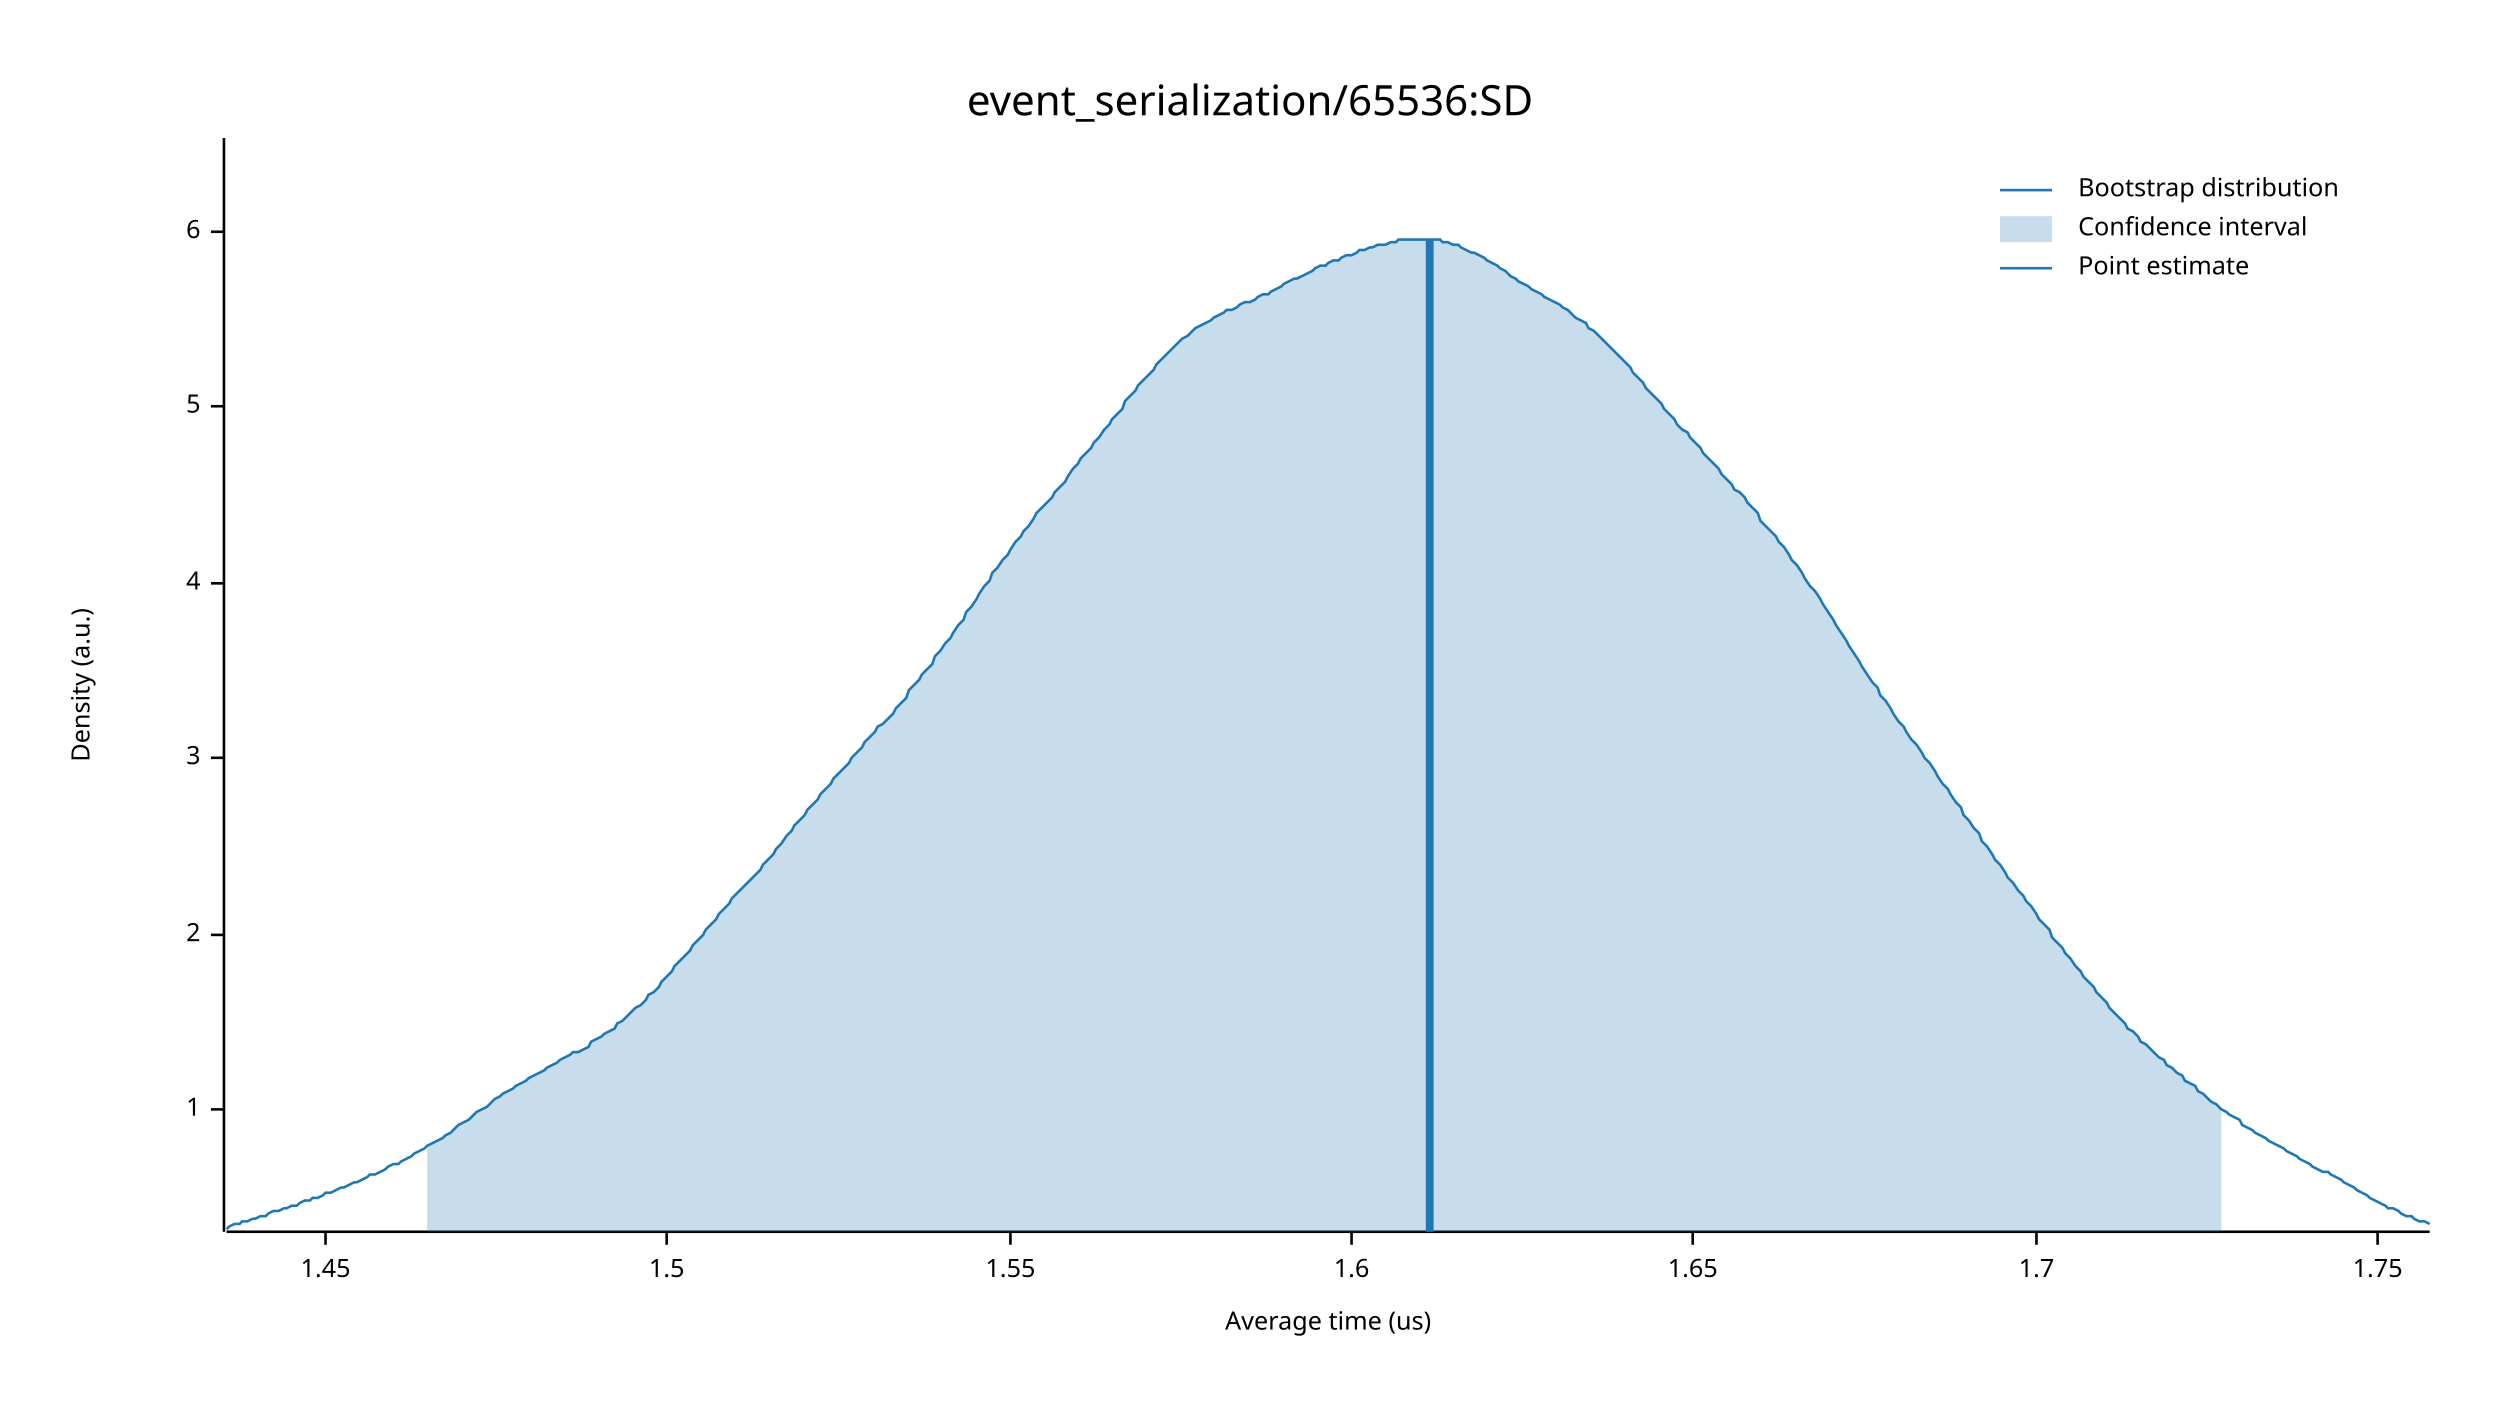
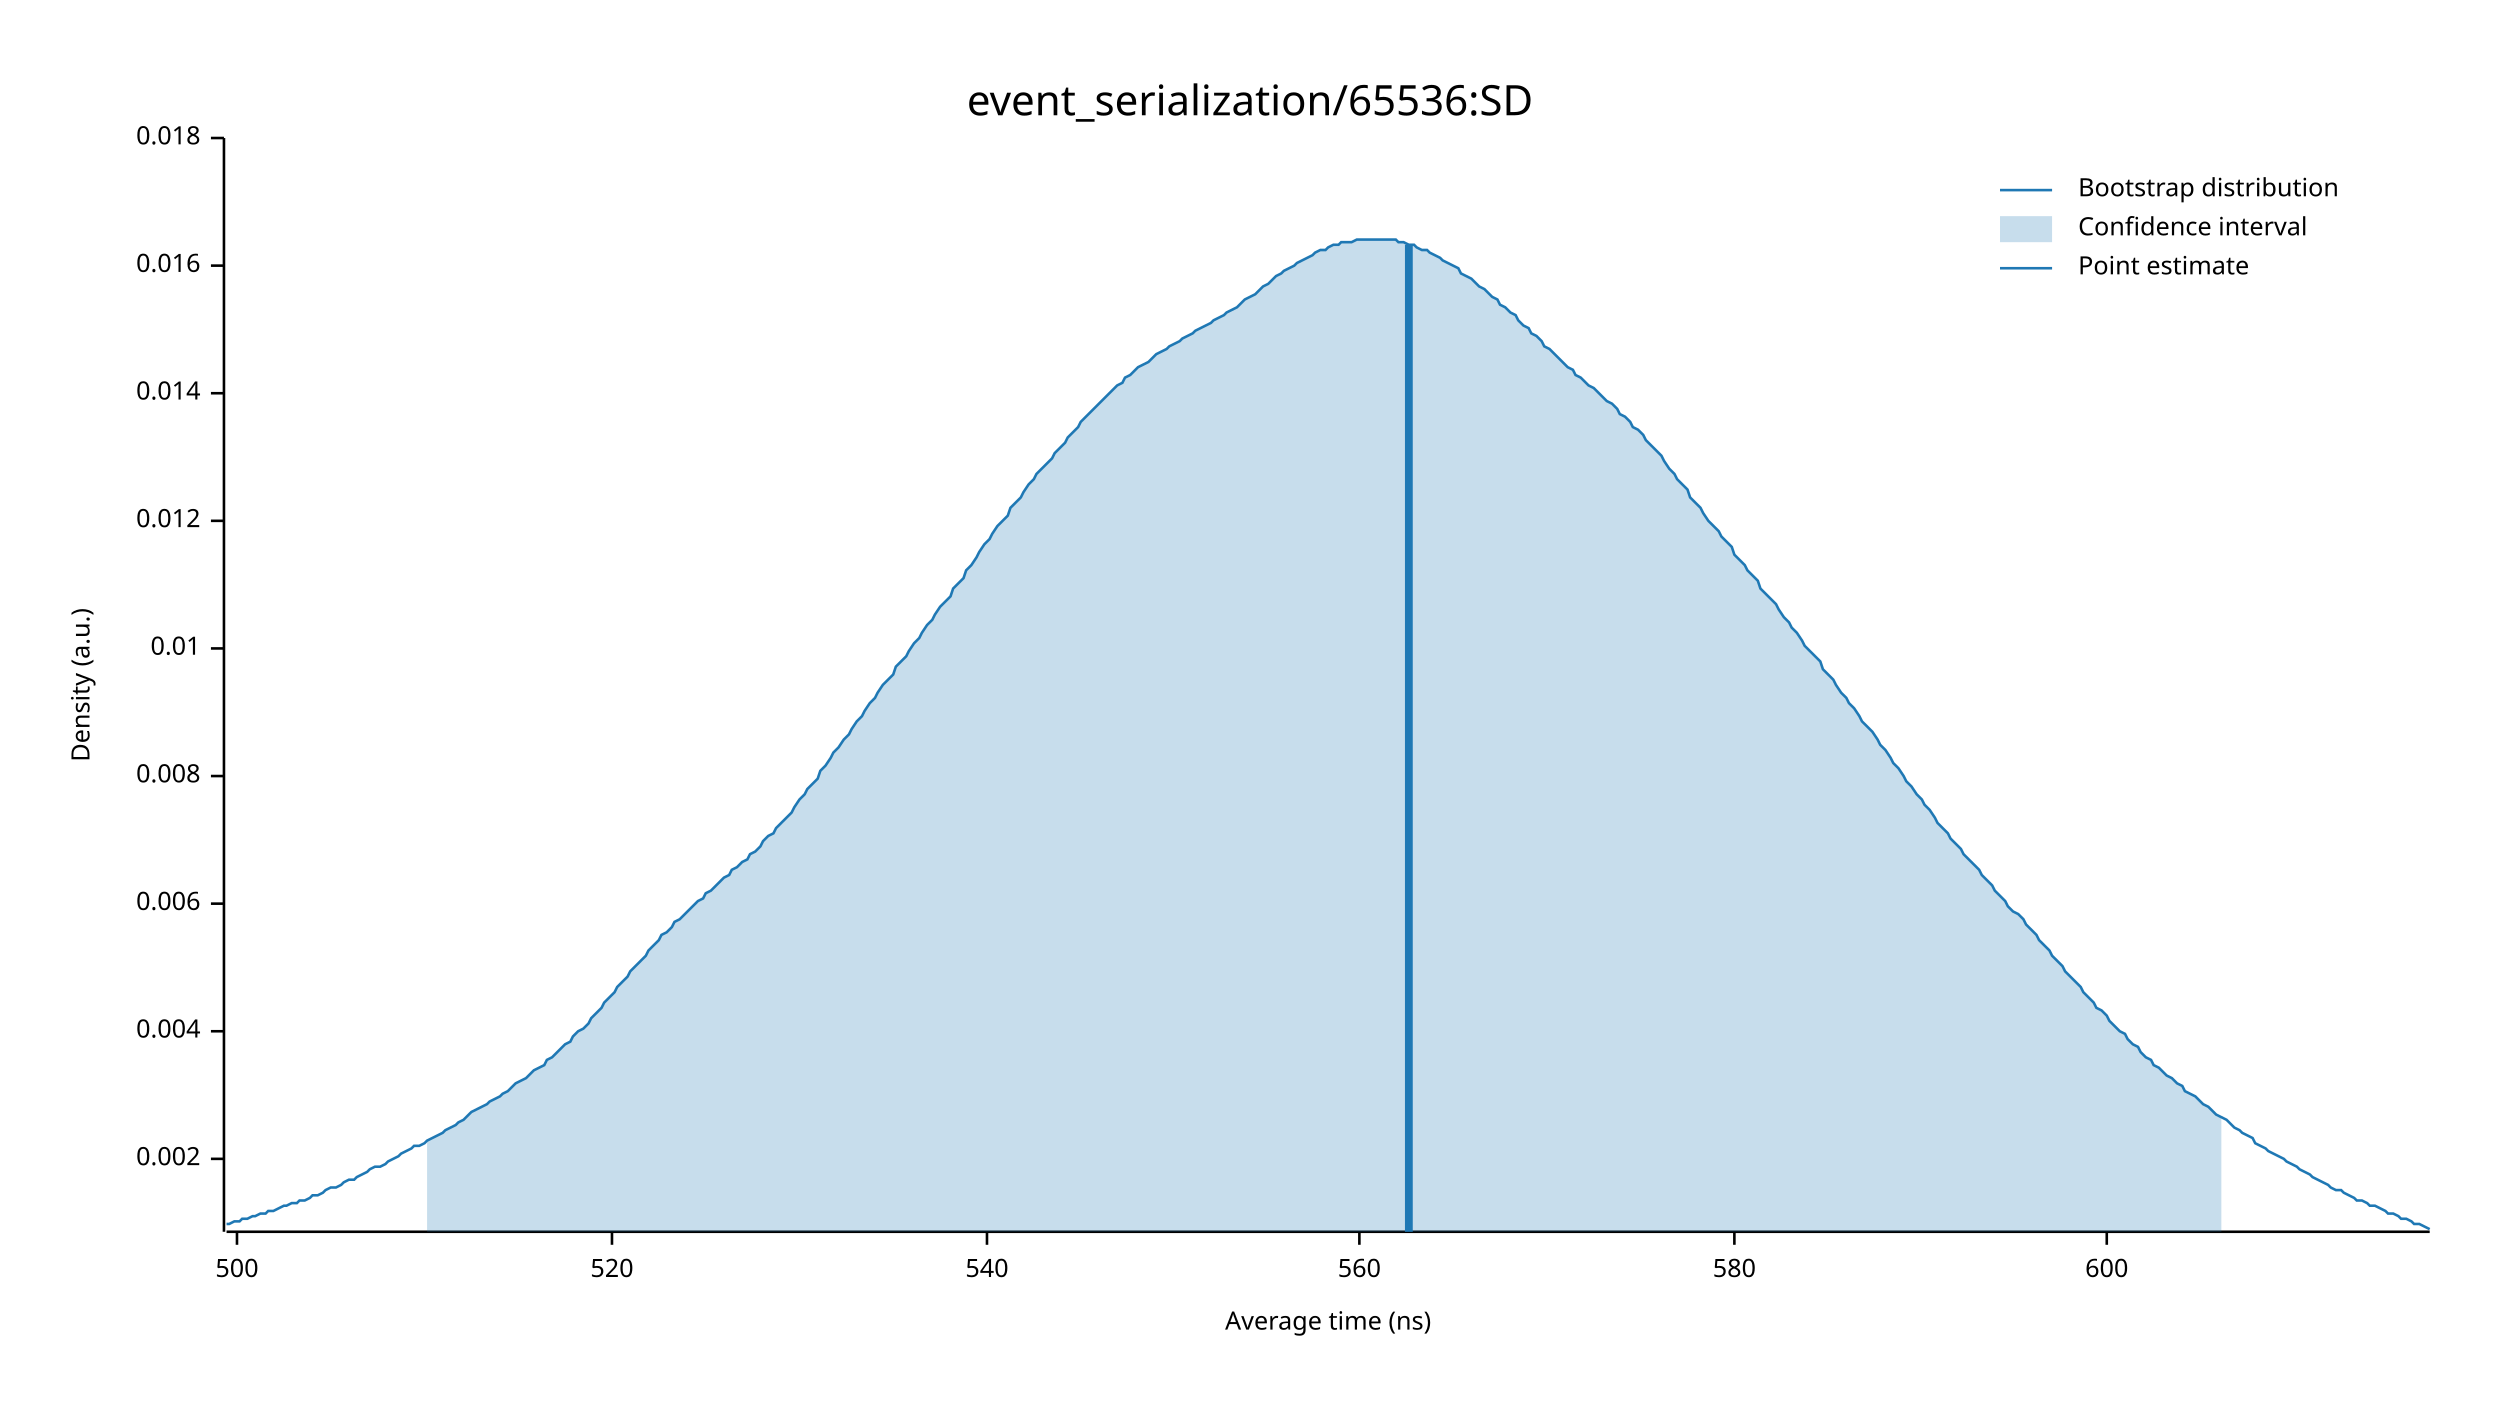
<svg xmlns="http://www.w3.org/2000/svg" width="960" height="540" viewBox="0 0 960 540">
  <text x="480" y="32" dy="0.76em" text-anchor="middle" font-family="sans-serif" font-size="16.129" opacity="1" fill="#000000">
event_serialization/65536:SD
</text>
  <text x="27" y="263" dy="0.76em" text-anchor="middle" font-family="sans-serif" font-size="9.677" opacity="1" fill="#000000" transform="rotate(270, 27, 263)">
Density (a.u.)
</text>
  <text x="510" y="513" dy="-0.5ex" text-anchor="middle" font-family="sans-serif" font-size="9.677" opacity="1" fill="#000000">
- Average time (us)
+ Average time (ns)
</text>
  <polyline fill="none" opacity="1" stroke="#000000" stroke-width="1" points="86,53 86,473 " />
-   <text x="77" y="426" dy="0.5ex" text-anchor="end" font-family="sans-serif" font-size="9.677" opacity="1" fill="#000000">
- 1
+   <text x="77" y="445" dy="0.5ex" text-anchor="end" font-family="sans-serif" font-size="9.677" opacity="1" fill="#000000">
+ 0.002
</text>
-   <polyline fill="none" opacity="1" stroke="#000000" stroke-width="1" points="81,426 86,426 " />
-   <text x="77" y="359" dy="0.5ex" text-anchor="end" font-family="sans-serif" font-size="9.677" opacity="1" fill="#000000">
- 2
+   <polyline fill="none" opacity="1" stroke="#000000" stroke-width="1" points="81,445 86,445 " />
+   <text x="77" y="396" dy="0.5ex" text-anchor="end" font-family="sans-serif" font-size="9.677" opacity="1" fill="#000000">
+ 0.004
</text>
-   <polyline fill="none" opacity="1" stroke="#000000" stroke-width="1" points="81,359 86,359 " />
-   <text x="77" y="291" dy="0.5ex" text-anchor="end" font-family="sans-serif" font-size="9.677" opacity="1" fill="#000000">
- 3
+   <polyline fill="none" opacity="1" stroke="#000000" stroke-width="1" points="81,396 86,396 " />
+   <text x="77" y="347" dy="0.5ex" text-anchor="end" font-family="sans-serif" font-size="9.677" opacity="1" fill="#000000">
+ 0.006
</text>
-   <polyline fill="none" opacity="1" stroke="#000000" stroke-width="1" points="81,291 86,291 " />
-   <text x="77" y="224" dy="0.5ex" text-anchor="end" font-family="sans-serif" font-size="9.677" opacity="1" fill="#000000">
- 4
+   <polyline fill="none" opacity="1" stroke="#000000" stroke-width="1" points="81,347 86,347 " />
+   <text x="77" y="298" dy="0.5ex" text-anchor="end" font-family="sans-serif" font-size="9.677" opacity="1" fill="#000000">
+ 0.008
</text>
-   <polyline fill="none" opacity="1" stroke="#000000" stroke-width="1" points="81,224 86,224 " />
-   <text x="77" y="156" dy="0.5ex" text-anchor="end" font-family="sans-serif" font-size="9.677" opacity="1" fill="#000000">
- 5
+   <polyline fill="none" opacity="1" stroke="#000000" stroke-width="1" points="81,298 86,298 " />
+   <text x="77" y="249" dy="0.5ex" text-anchor="end" font-family="sans-serif" font-size="9.677" opacity="1" fill="#000000">
+ 0.01
</text>
-   <polyline fill="none" opacity="1" stroke="#000000" stroke-width="1" points="81,156 86,156 " />
-   <text x="77" y="89" dy="0.5ex" text-anchor="end" font-family="sans-serif" font-size="9.677" opacity="1" fill="#000000">
- 6
+   <polyline fill="none" opacity="1" stroke="#000000" stroke-width="1" points="81,249 86,249 " />
+   <text x="77" y="200" dy="0.5ex" text-anchor="end" font-family="sans-serif" font-size="9.677" opacity="1" fill="#000000">
+ 0.012
</text>
-   <polyline fill="none" opacity="1" stroke="#000000" stroke-width="1" points="81,89 86,89 " />
+   <polyline fill="none" opacity="1" stroke="#000000" stroke-width="1" points="81,200 86,200 " />
+   <text x="77" y="151" dy="0.5ex" text-anchor="end" font-family="sans-serif" font-size="9.677" opacity="1" fill="#000000">
+ 0.014
+ </text>
+   <polyline fill="none" opacity="1" stroke="#000000" stroke-width="1" points="81,151 86,151 " />
+   <text x="77" y="102" dy="0.5ex" text-anchor="end" font-family="sans-serif" font-size="9.677" opacity="1" fill="#000000">
+ 0.016
+ </text>
+   <polyline fill="none" opacity="1" stroke="#000000" stroke-width="1" points="81,102 86,102 " />
+   <text x="77" y="53" dy="0.5ex" text-anchor="end" font-family="sans-serif" font-size="9.677" opacity="1" fill="#000000">
+ 0.018
+ </text>
+   <polyline fill="none" opacity="1" stroke="#000000" stroke-width="1" points="81,53 86,53 " />
  <polyline fill="none" opacity="1" stroke="#000000" stroke-width="1" points="87,473 933,473 " />
-   <text x="125" y="483" dy="0.76em" text-anchor="middle" font-family="sans-serif" font-size="9.677" opacity="1" fill="#000000">
- 1.45
+   <text x="91" y="483" dy="0.76em" text-anchor="middle" font-family="sans-serif" font-size="9.677" opacity="1" fill="#000000">
+ 500
</text>
-   <polyline fill="none" opacity="1" stroke="#000000" stroke-width="1" points="125,473 125,478 " />
-   <text x="256" y="483" dy="0.76em" text-anchor="middle" font-family="sans-serif" font-size="9.677" opacity="1" fill="#000000">
- 1.5
+   <polyline fill="none" opacity="1" stroke="#000000" stroke-width="1" points="91,473 91,478 " />
+   <text x="235" y="483" dy="0.76em" text-anchor="middle" font-family="sans-serif" font-size="9.677" opacity="1" fill="#000000">
+ 520
</text>
-   <polyline fill="none" opacity="1" stroke="#000000" stroke-width="1" points="256,473 256,478 " />
-   <text x="388" y="483" dy="0.76em" text-anchor="middle" font-family="sans-serif" font-size="9.677" opacity="1" fill="#000000">
- 1.55
+   <polyline fill="none" opacity="1" stroke="#000000" stroke-width="1" points="235,473 235,478 " />
+   <text x="379" y="483" dy="0.76em" text-anchor="middle" font-family="sans-serif" font-size="9.677" opacity="1" fill="#000000">
+ 540
</text>
-   <polyline fill="none" opacity="1" stroke="#000000" stroke-width="1" points="388,473 388,478 " />
-   <text x="519" y="483" dy="0.76em" text-anchor="middle" font-family="sans-serif" font-size="9.677" opacity="1" fill="#000000">
- 1.6
+   <polyline fill="none" opacity="1" stroke="#000000" stroke-width="1" points="379,473 379,478 " />
+   <text x="522" y="483" dy="0.76em" text-anchor="middle" font-family="sans-serif" font-size="9.677" opacity="1" fill="#000000">
+ 560
</text>
-   <polyline fill="none" opacity="1" stroke="#000000" stroke-width="1" points="519,473 519,478 " />
-   <text x="650" y="483" dy="0.76em" text-anchor="middle" font-family="sans-serif" font-size="9.677" opacity="1" fill="#000000">
- 1.65
+   <polyline fill="none" opacity="1" stroke="#000000" stroke-width="1" points="522,473 522,478 " />
+   <text x="666" y="483" dy="0.76em" text-anchor="middle" font-family="sans-serif" font-size="9.677" opacity="1" fill="#000000">
+ 580
</text>
-   <polyline fill="none" opacity="1" stroke="#000000" stroke-width="1" points="650,473 650,478 " />
-   <text x="782" y="483" dy="0.76em" text-anchor="middle" font-family="sans-serif" font-size="9.677" opacity="1" fill="#000000">
- 1.7
+   <polyline fill="none" opacity="1" stroke="#000000" stroke-width="1" points="666,473 666,478 " />
+   <text x="809" y="483" dy="0.76em" text-anchor="middle" font-family="sans-serif" font-size="9.677" opacity="1" fill="#000000">
+ 600
</text>
-   <polyline fill="none" opacity="1" stroke="#000000" stroke-width="1" points="782,473 782,478 " />
-   <text x="913" y="483" dy="0.76em" text-anchor="middle" font-family="sans-serif" font-size="9.677" opacity="1" fill="#000000">
- 1.75
- </text>
-   <polyline fill="none" opacity="1" stroke="#000000" stroke-width="1" points="913,473 913,478 " />
-   <polyline fill="none" opacity="1" stroke="#1F78B4" stroke-width="1" points="87,472 88,471 90,470 92,470 93,469 95,469 97,468 98,468 100,467 102,467 103,466 105,465 107,465 109,464 110,464 112,463 114,463 115,462 117,461 119,461 120,460 122,460 124,459 125,458 127,458 129,457 131,456 132,456 134,455 136,454 137,454 139,453 141,452 142,451 144,451 146,450 148,449 149,448 151,447 153,447 154,446 156,445 158,444 159,443 161,442 163,441 164,440 166,439 168,438 170,437 171,436 173,435 175,433 176,432 178,431 180,430 181,429 183,427 185,426 187,425 188,424 190,422 192,421 193,420 195,419 197,418 198,417 200,416 202,415 203,414 205,413 207,412 209,411 210,410 212,409 214,408 215,407 217,406 219,405 220,404 222,404 224,403 226,402 227,400 229,399 231,398 232,397 234,396 236,395 237,393 239,392 241,390 242,389 244,387 246,386 248,384 249,382 251,381 253,379 254,377 256,375 258,373 259,371 261,369 263,367 265,365 266,363 268,361 270,359 271,357 273,355 275,353 276,351 278,349 280,347 281,345 283,343 285,341 287,339 288,338 290,336 292,334 293,332 295,330 297,328 298,326 300,324 302,321 304,319 305,317 307,315 309,313 310,311 312,309 314,307 315,305 317,303 319,301 320,299 322,297 324,295 326,293 327,291 329,289 331,287 332,285 334,283 336,281 337,279 339,278 341,276 343,274 344,272 346,270 348,268 349,265 351,263 353,261 354,259 356,257 358,255 359,252 361,250 363,247 365,245 366,243 368,240 370,238 371,235 373,233 375,230 376,228 378,225 380,223 381,220 383,218 385,215 387,213 388,211 390,208 392,206 393,204 395,202 397,199 398,197 400,195 402,193 404,191 405,189 407,187 409,185 410,183 412,180 414,178 415,176 417,174 419,172 420,170 422,168 424,165 426,163 427,161 429,159 431,157 432,154 434,152 436,150 437,148 439,146 441,144 443,142 444,140 446,138 448,136 449,135 451,133 453,131 454,130 456,129 458,127 459,126 461,125 463,124 465,123 466,122 468,121 470,120 471,119 473,119 475,118 476,117 478,116 480,116 482,115 483,114 485,113 487,113 488,112 490,111 492,110 493,109 495,108 497,107 498,107 500,106 502,105 504,104 505,103 507,102 509,102 510,101 512,100 514,100 515,99 517,98 519,98 521,97 522,96 524,96 526,95 527,95 529,94 531,94 532,94 534,93 536,93 537,92 539,92 541,92 543,92 544,92 546,92 548,92 549,92 551,92 553,92 554,93 556,93 558,94 560,94 561,95 563,96 565,97 566,97 568,98 570,99 571,100 573,101 575,102 576,103 578,104 580,106 582,107 583,108 585,109 587,110 588,111 590,112 592,113 593,114 595,115 597,116 599,117 600,118 602,119 604,121 605,122 607,123 609,124 610,126 612,127 614,129 615,130 617,132 619,134 621,136 622,137 624,139 626,141 627,143 629,145 631,147 632,149 634,151 636,153 638,155 639,157 641,159 643,161 644,163 646,165 648,166 649,168 651,170 653,172 654,174 656,176 658,178 660,180 661,182 663,184 665,186 666,188 668,189 670,191 671,193 673,195 675,197 676,200 678,202 680,204 682,206 683,208 685,210 687,213 688,215 690,217 692,220 693,222 695,225 697,227 699,230 700,232 702,235 704,238 705,240 707,243 709,246 710,248 712,251 714,254 715,256 717,259 719,262 721,264 722,267 724,269 726,272 727,274 729,277 731,279 732,281 734,284 736,286 738,289 739,291 741,293 743,296 744,298 746,301 748,303 749,305 751,308 753,310 754,313 756,315 758,318 760,320 761,323 763,325 765,328 766,330 768,332 770,335 771,337 773,339 775,342 777,344 778,346 780,348 782,351 783,353 785,355 787,357 788,360 790,362 792,364 793,366 795,368 797,371 799,373 800,375 802,377 804,379 805,381 807,383 809,385 810,387 812,389 814,391 816,393 817,395 819,396 821,398 822,400 824,401 826,403 827,404 829,406 831,407 832,409 834,410 836,412 838,413 839,415 841,416 843,417 844,419 846,420 848,422 849,423 851,424 853,426 855,427 856,428 858,429 860,430 861,432 863,433 865,434 866,435 868,436 870,437 871,438 873,439 875,440 877,441 878,442 880,443 882,444 883,445 885,446 887,447 888,448 890,449 892,450 894,450 895,451 897,452 899,453 900,454 902,455 904,456 905,457 907,458 909,459 910,460 912,461 914,462 916,463 917,464 919,464 921,465 922,466 924,467 926,467 927,468 929,469 931,469 933,470 " />
-   <polygon opacity="0.25" fill="#1F78B4" points="164,440 166,439 168,438 170,437 171,436 173,435 175,433 176,432 178,431 180,430 181,429 183,427 185,426 187,425 188,424 190,422 192,421 193,420 195,419 197,418 198,417 200,416 202,415 203,414 205,413 207,412 209,411 210,410 212,409 214,408 215,407 217,406 219,405 220,404 222,404 224,403 226,402 227,400 229,399 231,398 232,397 234,396 236,395 237,393 239,392 241,390 242,389 244,387 246,386 248,384 249,382 251,381 253,379 254,377 256,375 258,373 259,371 261,369 263,367 265,365 266,363 268,361 270,359 271,357 273,355 275,353 276,351 278,349 280,347 281,345 283,343 285,341 287,339 288,338 290,336 292,334 293,332 295,330 297,328 298,326 300,324 302,321 304,319 305,317 307,315 309,313 310,311 312,309 314,307 315,305 317,303 319,301 320,299 322,297 324,295 326,293 327,291 329,289 331,287 332,285 334,283 336,281 337,279 339,278 341,276 343,274 344,272 346,270 348,268 349,265 351,263 353,261 354,259 356,257 358,255 359,252 361,250 363,247 365,245 366,243 368,240 370,238 371,235 373,233 375,230 376,228 378,225 380,223 381,220 383,218 385,215 387,213 388,211 390,208 392,206 393,204 395,202 397,199 398,197 400,195 402,193 404,191 405,189 407,187 409,185 410,183 412,180 414,178 415,176 417,174 419,172 420,170 422,168 424,165 426,163 427,161 429,159 431,157 432,154 434,152 436,150 437,148 439,146 441,144 443,142 444,140 446,138 448,136 449,135 451,133 453,131 454,130 456,129 458,127 459,126 461,125 463,124 465,123 466,122 468,121 470,120 471,119 473,119 475,118 476,117 478,116 480,116 482,115 483,114 485,113 487,113 488,112 490,111 492,110 493,109 495,108 497,107 498,107 500,106 502,105 504,104 505,103 507,102 509,102 510,101 512,100 514,100 515,99 517,98 519,98 521,97 522,96 524,96 526,95 527,95 529,94 531,94 532,94 534,93 536,93 537,92 539,92 541,92 543,92 544,92 546,92 548,92 549,92 551,92 553,92 554,93 556,93 558,94 560,94 561,95 563,96 565,97 566,97 568,98 570,99 571,100 573,101 575,102 576,103 578,104 580,106 582,107 583,108 585,109 587,110 588,111 590,112 592,113 593,114 595,115 597,116 599,117 600,118 602,119 604,121 605,122 607,123 609,124 610,126 612,127 614,129 615,130 617,132 619,134 621,136 622,137 624,139 626,141 627,143 629,145 631,147 632,149 634,151 636,153 638,155 639,157 641,159 643,161 644,163 646,165 648,166 649,168 651,170 653,172 654,174 656,176 658,178 660,180 661,182 663,184 665,186 666,188 668,189 670,191 671,193 673,195 675,197 676,200 678,202 680,204 682,206 683,208 685,210 687,213 688,215 690,217 692,220 693,222 695,225 697,227 699,230 700,232 702,235 704,238 705,240 707,243 709,246 710,248 712,251 714,254 715,256 717,259 719,262 721,264 722,267 724,269 726,272 727,274 729,277 731,279 732,281 734,284 736,286 738,289 739,291 741,293 743,296 744,298 746,301 748,303 749,305 751,308 753,310 754,313 756,315 758,318 760,320 761,323 763,325 765,328 766,330 768,332 770,335 771,337 773,339 775,342 777,344 778,346 780,348 782,351 783,353 785,355 787,357 788,360 790,362 792,364 793,366 795,368 797,371 799,373 800,375 802,377 804,379 805,381 807,383 809,385 810,387 812,389 814,391 816,393 817,395 819,396 821,398 822,400 824,401 826,403 827,404 829,406 831,407 832,409 834,410 836,412 838,413 839,415 841,416 843,417 844,419 846,420 848,422 849,423 851,424 853,426 853,473 164,473 " />
-   <polyline fill="none" opacity="1" stroke="#1F78B4" stroke-width="3" points="549,473 549,92 " />
+   <polyline fill="none" opacity="1" stroke="#000000" stroke-width="1" points="809,473 809,478 " />
+   <polyline fill="none" opacity="1" stroke="#1F78B4" stroke-width="1" points="87,470 88,470 90,469 92,469 93,468 95,468 97,467 98,467 100,466 102,466 103,465 105,465 107,464 109,463 110,463 112,462 114,462 115,461 117,461 119,460 120,459 122,459 124,458 125,457 127,456 129,456 131,455 132,454 134,453 136,453 137,452 139,451 141,450 142,449 144,448 146,448 148,447 149,446 151,445 153,444 154,443 156,442 158,441 159,440 161,440 163,439 164,438 166,437 168,436 170,435 171,434 173,433 175,432 176,431 178,430 180,428 181,427 183,426 185,425 187,424 188,423 190,422 192,421 193,420 195,419 197,417 198,416 200,415 202,414 203,413 205,411 207,410 209,409 210,407 212,406 214,404 215,403 217,401 219,400 220,398 222,396 224,395 226,393 227,391 229,389 231,387 232,385 234,383 236,381 237,379 239,377 241,375 242,373 244,371 246,369 248,367 249,365 251,363 253,361 254,359 256,358 258,356 259,354 261,353 263,351 265,349 266,348 268,346 270,345 271,343 273,342 275,340 276,339 278,337 280,336 281,334 283,333 285,331 287,330 288,328 290,327 292,325 293,323 295,321 297,320 298,318 300,316 302,314 304,312 305,310 307,307 309,305 310,303 312,301 314,299 315,296 317,294 319,291 320,289 322,287 324,284 326,282 327,280 329,277 331,275 332,273 334,270 336,268 337,266 339,263 341,261 343,259 344,256 346,254 348,252 349,250 351,247 353,245 354,243 356,240 358,238 359,236 361,233 363,231 365,229 366,226 368,224 370,222 371,219 373,217 375,214 376,212 378,209 380,207 381,205 383,202 385,200 387,198 388,195 390,193 392,191 393,189 395,186 397,184 398,182 400,180 402,178 404,176 405,174 407,172 409,170 410,168 412,166 414,164 415,162 417,160 419,158 420,157 422,155 424,153 426,151 427,150 429,148 431,147 432,145 434,144 436,142 437,141 439,140 441,139 443,137 444,136 446,135 448,134 449,133 451,132 453,131 454,130 456,129 458,128 459,127 461,126 463,125 465,124 466,123 468,122 470,121 471,120 473,119 475,118 476,117 478,115 480,114 482,113 483,112 485,110 487,109 488,108 490,106 492,105 493,104 495,103 497,102 498,101 500,100 502,99 504,98 505,97 507,96 509,96 510,95 512,94 514,94 515,93 517,93 519,93 521,92 522,92 524,92 526,92 527,92 529,92 531,92 532,92 534,92 536,92 537,93 539,93 541,94 543,94 544,95 546,96 548,96 549,97 551,98 553,99 554,100 556,101 558,102 560,103 561,105 563,106 565,107 566,108 568,110 570,111 571,112 573,114 575,115 576,117 578,118 580,120 582,121 583,123 585,125 587,126 588,128 590,129 592,131 593,133 595,134 597,136 599,138 600,139 602,141 604,142 605,144 607,145 609,147 610,148 612,149 614,151 615,152 617,154 619,155 621,157 622,159 624,160 626,162 627,164 629,165 631,167 632,169 634,171 636,173 638,175 639,177 641,180 643,182 644,184 646,186 648,188 649,191 651,193 653,195 654,197 656,200 658,202 660,204 661,206 663,208 665,210 666,213 668,215 670,217 671,219 673,221 675,223 676,226 678,228 680,230 682,232 683,234 685,237 687,239 688,241 690,243 692,246 693,248 695,250 697,252 699,254 700,257 702,259 704,261 705,263 707,266 709,268 710,270 712,272 714,275 715,277 717,279 719,281 721,284 722,286 724,288 726,291 727,293 729,295 731,298 732,300 734,302 736,305 738,307 739,309 741,311 743,314 744,316 746,318 748,320 749,322 751,324 753,326 754,328 756,330 758,332 760,334 761,336 763,338 765,340 766,342 768,344 770,346 771,348 773,350 775,351 777,353 778,355 780,357 782,359 783,361 785,363 787,365 788,367 790,369 792,371 793,373 795,375 797,377 799,379 800,381 802,383 804,385 805,387 807,388 809,390 810,392 812,394 814,396 816,397 817,399 819,401 821,402 822,404 824,406 826,407 827,409 829,410 831,412 832,413 834,414 836,416 838,417 839,419 841,420 843,421 844,422 846,424 848,425 849,426 851,428 853,429 855,430 856,431 858,433 860,434 861,435 863,436 865,437 866,439 868,440 870,441 871,442 873,443 875,444 877,445 878,446 880,447 882,448 883,449 885,450 887,451 888,452 890,453 892,454 894,455 895,456 897,457 899,457 900,458 902,459 904,460 905,461 907,461 909,462 910,463 912,463 914,464 916,465 917,466 919,466 921,467 922,468 924,468 926,469 927,470 929,470 931,471 933,472 " />
+   <polygon opacity="0.25" fill="#1F78B4" points="164,438 166,437 168,436 170,435 171,434 173,433 175,432 176,431 178,430 180,428 181,427 183,426 185,425 187,424 188,423 190,422 192,421 193,420 195,419 197,417 198,416 200,415 202,414 203,413 205,411 207,410 209,409 210,407 212,406 214,404 215,403 217,401 219,400 220,398 222,396 224,395 226,393 227,391 229,389 231,387 232,385 234,383 236,381 237,379 239,377 241,375 242,373 244,371 246,369 248,367 249,365 251,363 253,361 254,359 256,358 258,356 259,354 261,353 263,351 265,349 266,348 268,346 270,345 271,343 273,342 275,340 276,339 278,337 280,336 281,334 283,333 285,331 287,330 288,328 290,327 292,325 293,323 295,321 297,320 298,318 300,316 302,314 304,312 305,310 307,307 309,305 310,303 312,301 314,299 315,296 317,294 319,291 320,289 322,287 324,284 326,282 327,280 329,277 331,275 332,273 334,270 336,268 337,266 339,263 341,261 343,259 344,256 346,254 348,252 349,250 351,247 353,245 354,243 356,240 358,238 359,236 361,233 363,231 365,229 366,226 368,224 370,222 371,219 373,217 375,214 376,212 378,209 380,207 381,205 383,202 385,200 387,198 388,195 390,193 392,191 393,189 395,186 397,184 398,182 400,180 402,178 404,176 405,174 407,172 409,170 410,168 412,166 414,164 415,162 417,160 419,158 420,157 422,155 424,153 426,151 427,150 429,148 431,147 432,145 434,144 436,142 437,141 439,140 441,139 443,137 444,136 446,135 448,134 449,133 451,132 453,131 454,130 456,129 458,128 459,127 461,126 463,125 465,124 466,123 468,122 470,121 471,120 473,119 475,118 476,117 478,115 480,114 482,113 483,112 485,110 487,109 488,108 490,106 492,105 493,104 495,103 497,102 498,101 500,100 502,99 504,98 505,97 507,96 509,96 510,95 512,94 514,94 515,93 517,93 519,93 521,92 522,92 524,92 526,92 527,92 529,92 531,92 532,92 534,92 536,92 537,93 539,93 541,94 543,94 544,95 546,96 548,96 549,97 551,98 553,99 554,100 556,101 558,102 560,103 561,105 563,106 565,107 566,108 568,110 570,111 571,112 573,114 575,115 576,117 578,118 580,120 582,121 583,123 585,125 587,126 588,128 590,129 592,131 593,133 595,134 597,136 599,138 600,139 602,141 604,142 605,144 607,145 609,147 610,148 612,149 614,151 615,152 617,154 619,155 621,157 622,159 624,160 626,162 627,164 629,165 631,167 632,169 634,171 636,173 638,175 639,177 641,180 643,182 644,184 646,186 648,188 649,191 651,193 653,195 654,197 656,200 658,202 660,204 661,206 663,208 665,210 666,213 668,215 670,217 671,219 673,221 675,223 676,226 678,228 680,230 682,232 683,234 685,237 687,239 688,241 690,243 692,246 693,248 695,250 697,252 699,254 700,257 702,259 704,261 705,263 707,266 709,268 710,270 712,272 714,275 715,277 717,279 719,281 721,284 722,286 724,288 726,291 727,293 729,295 731,298 732,300 734,302 736,305 738,307 739,309 741,311 743,314 744,316 746,318 748,320 749,322 751,324 753,326 754,328 756,330 758,332 760,334 761,336 763,338 765,340 766,342 768,344 770,346 771,348 773,350 775,351 777,353 778,355 780,357 782,359 783,361 785,363 787,365 788,367 790,369 792,371 793,373 795,375 797,377 799,379 800,381 802,383 804,385 805,387 807,388 809,390 810,392 812,394 814,396 816,397 817,399 819,401 821,402 822,404 824,406 826,407 827,409 829,410 831,412 832,413 834,414 836,416 838,417 839,419 841,420 843,421 844,422 846,424 848,425 849,426 851,428 853,429 853,473 164,473 " />
+   <polyline fill="none" opacity="1" stroke="#1F78B4" stroke-width="3" points="541,473 541,94 " />
  <text x="798" y="68" dy="0.76em" text-anchor="start" font-family="sans-serif" font-size="9.677" opacity="1" fill="#000000">
Bootstrap distribution
</text>
  <text x="798" y="83" dy="0.76em" text-anchor="start" font-family="sans-serif" font-size="9.677" opacity="1" fill="#000000">
Confidence interval
</text>
  <text x="798" y="98" dy="0.76em" text-anchor="start" font-family="sans-serif" font-size="9.677" opacity="1" fill="#000000">
Point estimate
</text>
  <polyline fill="none" opacity="1" stroke="#1F78B4" stroke-width="1" points="768,73 788,73 " />
  <rect x="768" y="83" width="20" height="10" opacity="0.25" fill="#1F78B4" stroke="none" />
  <polyline fill="none" opacity="1" stroke="#1F78B4" stroke-width="1" points="768,103 788,103 " />
</svg>
